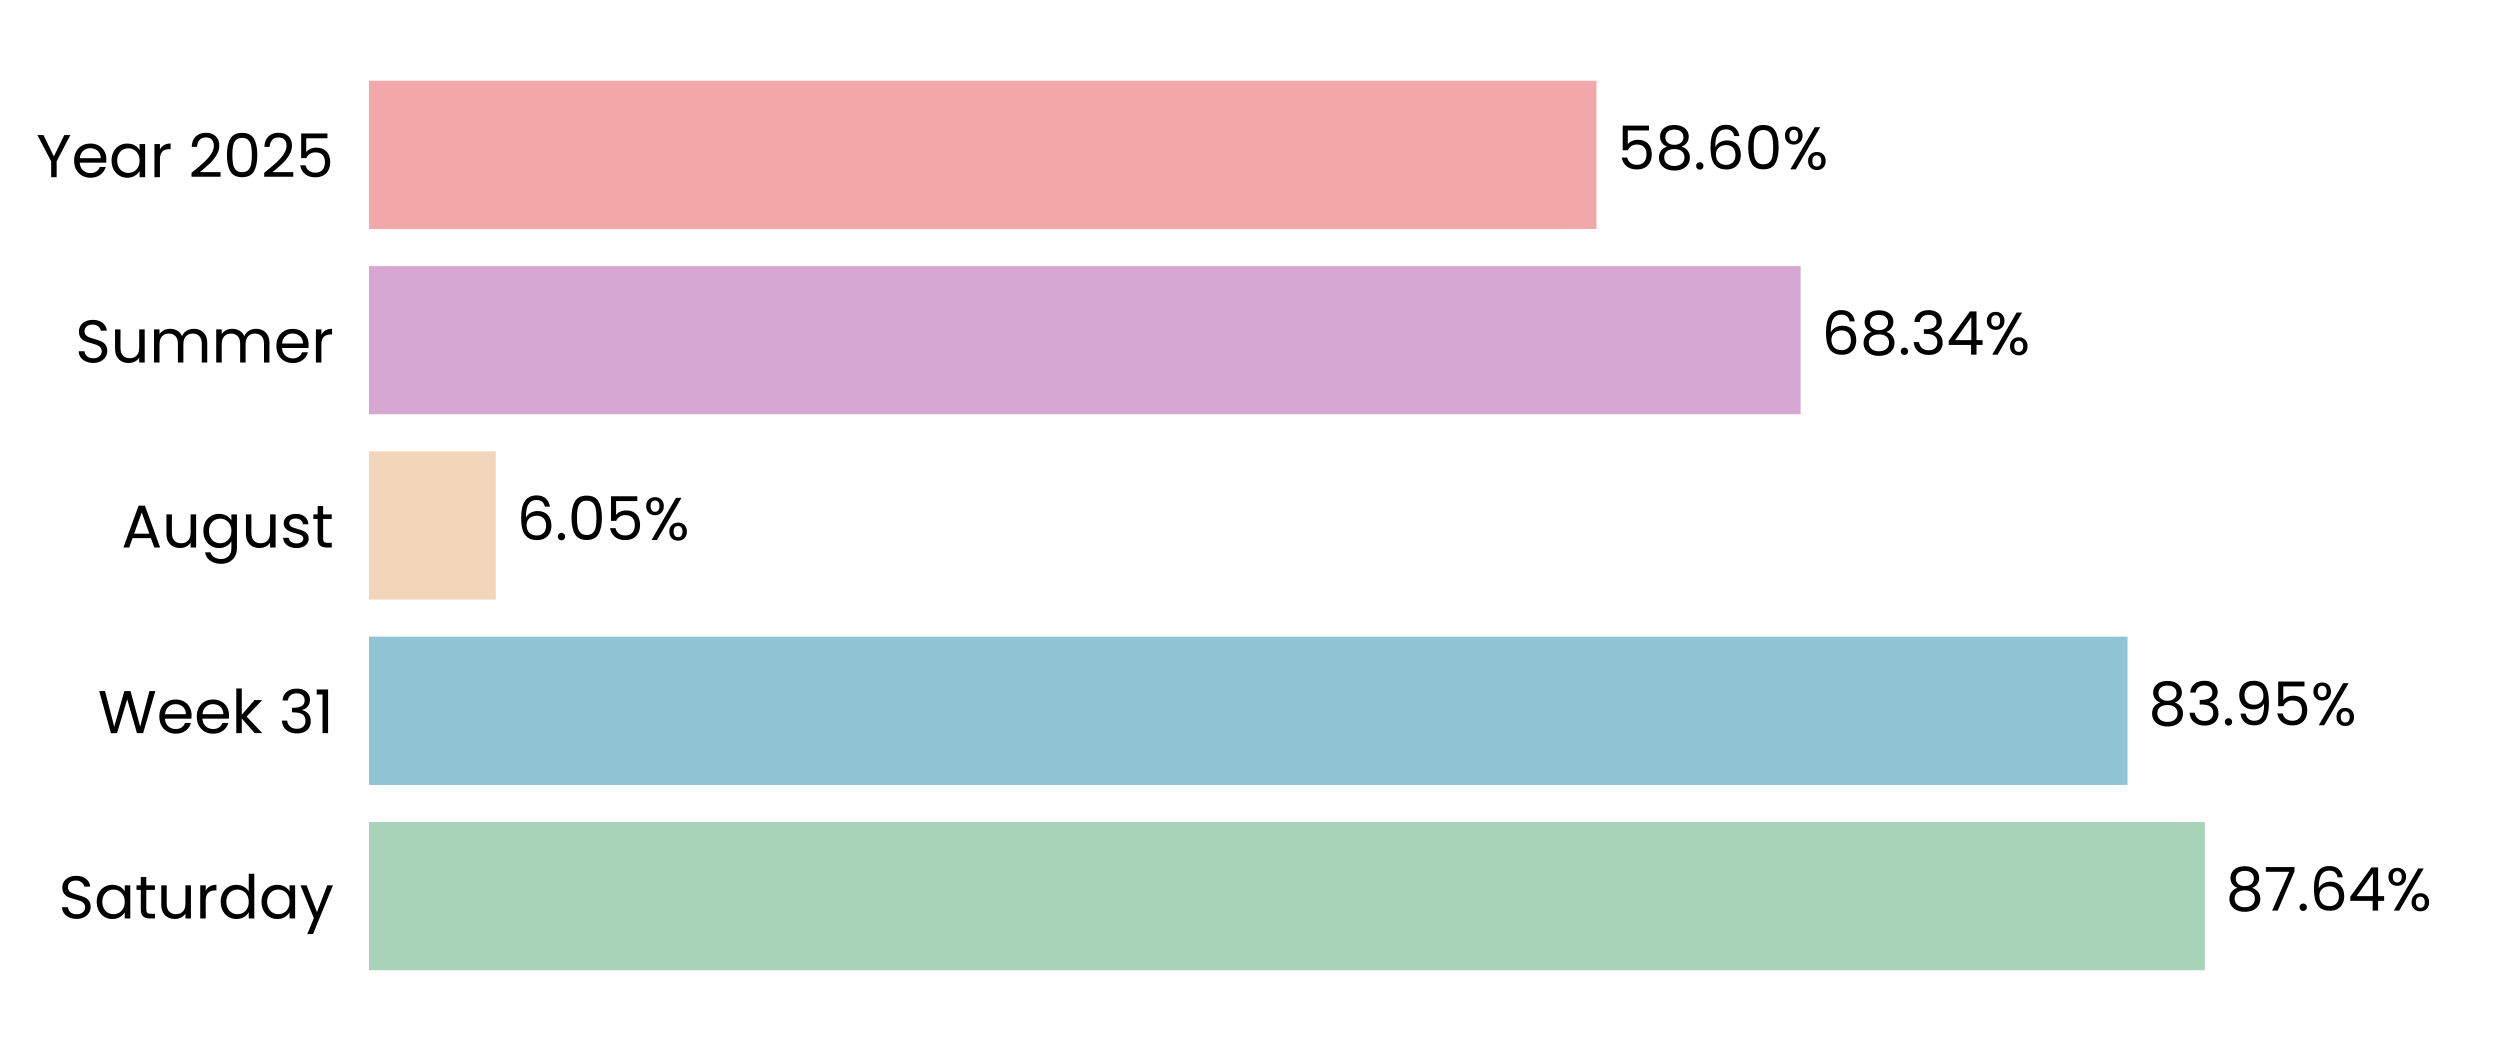
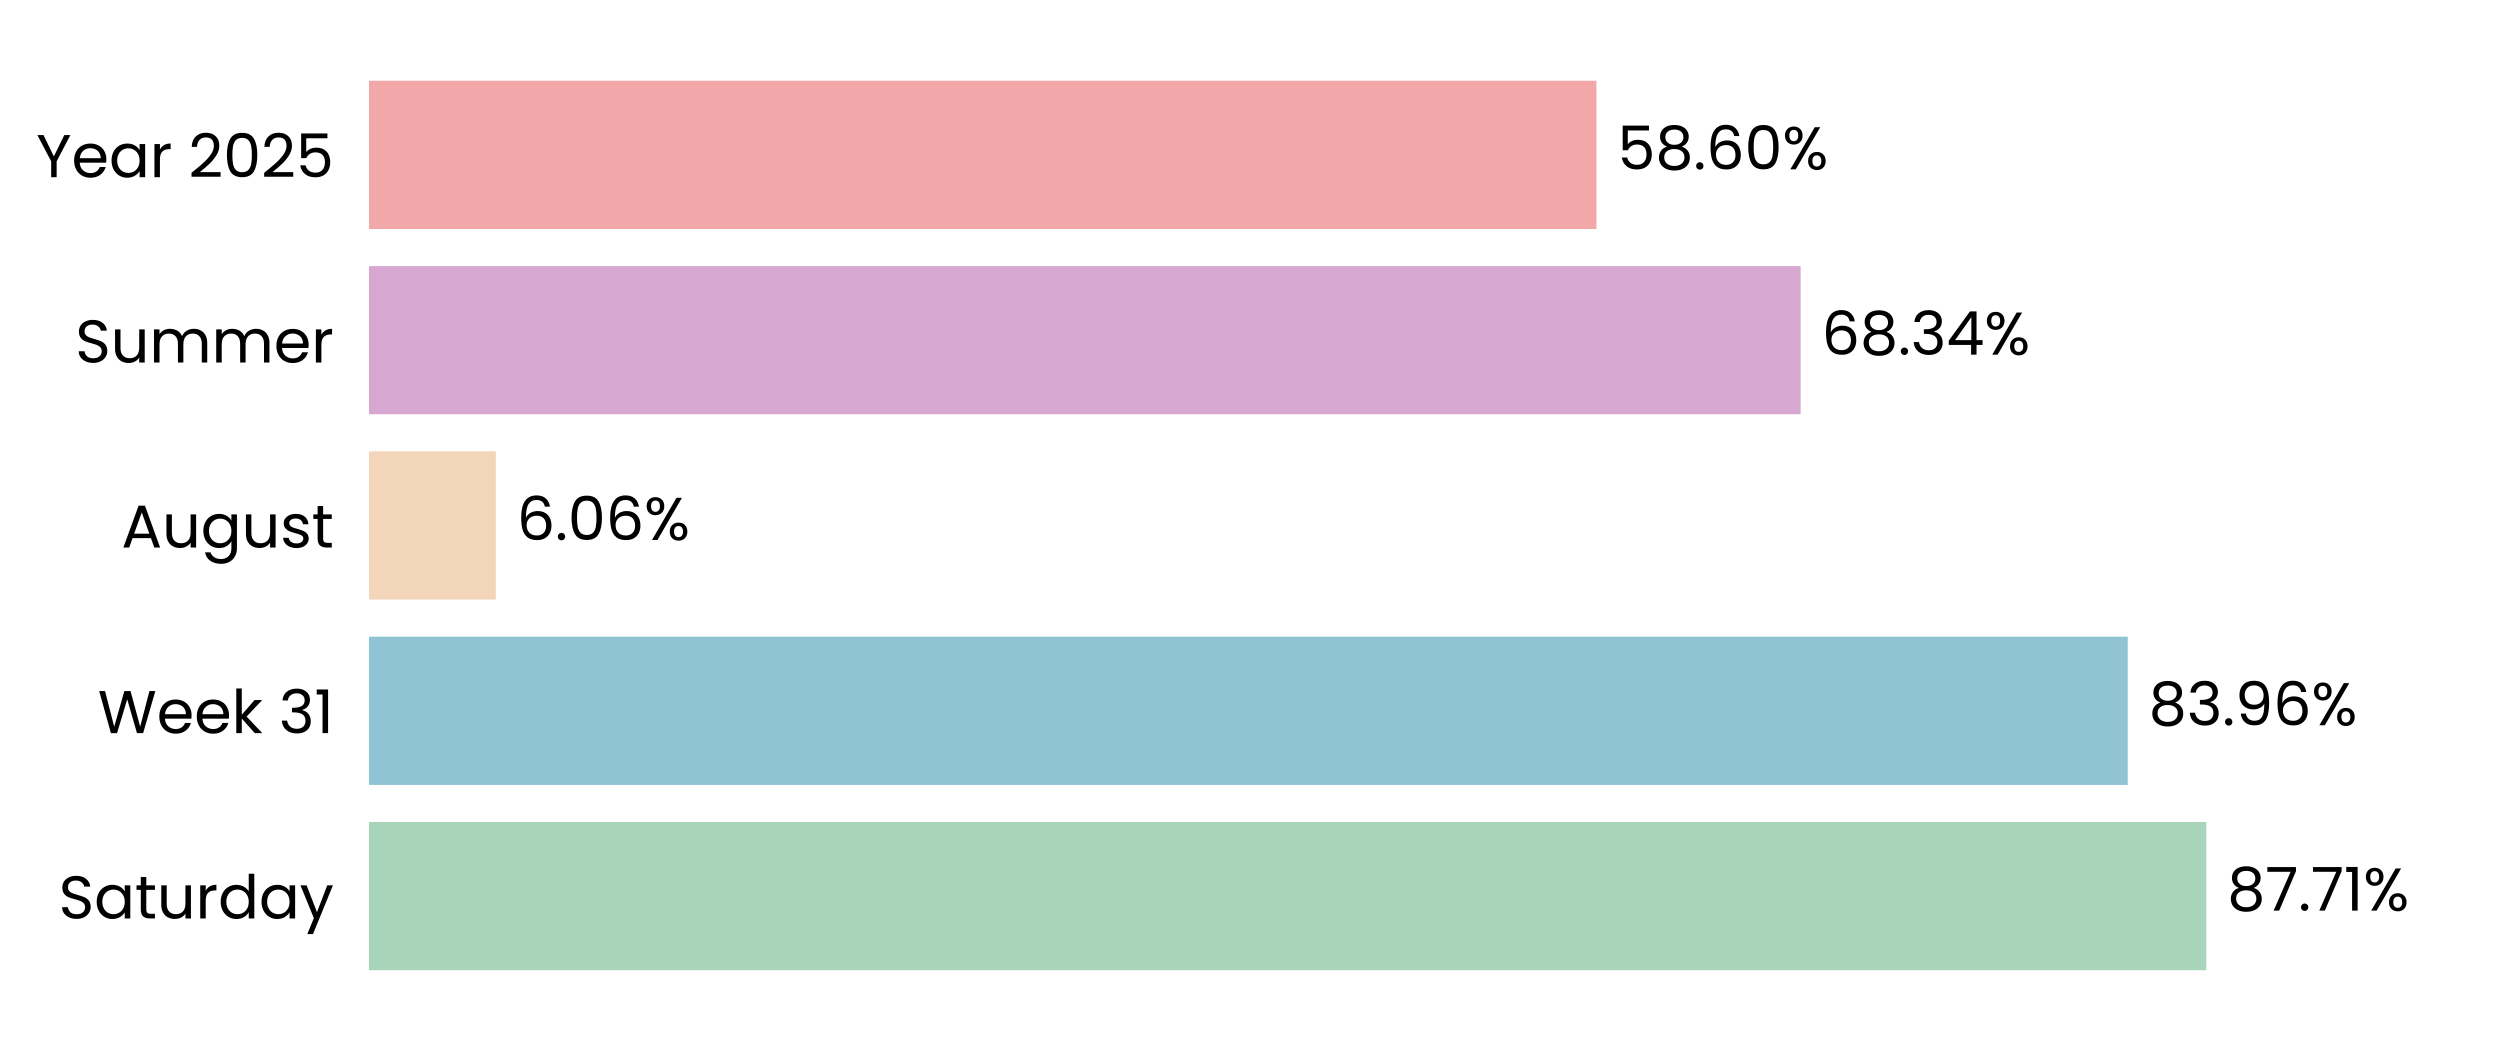
<svg xmlns="http://www.w3.org/2000/svg" xmlns:xlink="http://www.w3.org/1999/xlink" width="496.691pt" height="208.8pt" viewBox="0 0 496.691 208.8" version="1.1">
  <defs>
    <style type="text/css">*{stroke-linejoin: round; stroke-linecap: butt}</style>
  </defs>
  <g id="figure_1">
    <g id="patch_1">
      <path d="M 0 208.8  L 496.691 208.8  L 496.691 0  L 0 0  L 0 208.8  z " style="fill: none" />
    </g>
    <g id="axes_1">
      <g id="patch_2">
        <path d="M 73.311 201.6  L 489.491 201.6  L 489.491 7.2  L 73.311 7.2  L 73.311 201.6  z " style="fill: none" />
      </g>
      <g id="patch_3">
-         <path d="M 73.311 192.764  L 438.047 192.764  L 438.047 163.309  L 73.311 163.309  z " clip-path="url(#pe055f1ada6)" style="fill: #a8d5ba" />
+         <path d="M 73.311 192.764  L 438.336 192.764  L 438.336 163.309  L 73.311 163.309  z " clip-path="url(#pe45b2a0216)" style="fill: #a8d5ba" />
      </g>
      <g id="patch_4">
-         <path d="M 73.311 155.945  L 422.688 155.945  L 422.688 126.491  L 73.311 126.491  z " clip-path="url(#pe055f1ada6)" style="fill: #90c3d4" />
+         <path d="M 73.311 155.945  L 422.729 155.945  L 422.729 126.491  L 73.311 126.491  z " clip-path="url(#pe45b2a0216)" style="fill: #90c3d4" />
      </g>
      <g id="patch_5">
-         <path d="M 73.311 119.127  L 98.502 119.127  L 98.502 89.673  L 73.311 89.673  z " clip-path="url(#pe055f1ada6)" style="fill: #f3d6ba" />
+         <path d="M 73.311 119.127  L 98.511 119.127  L 98.511 89.673  L 73.311 89.673  z " clip-path="url(#pe45b2a0216)" style="fill: #f3d6ba" />
      </g>
      <g id="patch_6">
-         <path d="M 73.311 82.309  L 357.745 82.309  L 357.745 52.855  L 73.311 52.855  z " clip-path="url(#pe055f1ada6)" style="fill: #d6a8d1" />
+         <path d="M 73.311 82.309  L 357.748 82.309  L 357.748 52.855  L 73.311 52.855  z " clip-path="url(#pe45b2a0216)" style="fill: #d6a8d1" />
      </g>
      <g id="patch_7">
-         <path d="M 73.311 45.491  L 317.177 45.491  L 317.177 16.036  L 73.311 16.036  z " clip-path="url(#pe055f1ada6)" style="fill: #f2a8a8" />
+         <path d="M 73.311 45.491  L 317.178 45.491  L 317.178 16.036  L 73.311 16.036  z " clip-path="url(#pe45b2a0216)" style="fill: #f2a8a8" />
      </g>
      <g id="matplotlib.axis_1">
        <g id="ytick_1">
          <g id="text_1">
            <g transform="translate(11.65312 182.4764) scale(0.12 -0.12)">
              <defs>
                <path id="Poppins-Regular-53" d="M 1907 -45  Q 1466 -45 1117 112  Q 768 269 569 547  Q 371 826 365 1190  L 986 1190  Q 1018 877 1245 662  Q 1472 448 1907 448  Q 2323 448 2563 656  Q 2803 864 2803 1190  Q 2803 1446 2662 1606  Q 2522 1766 2310 1849  Q 2099 1933 1741 2029  Q 1299 2144 1033 2259  Q 768 2374 579 2620  Q 390 2867 390 3283  Q 390 3648 576 3929  Q 762 4211 1098 4364  Q 1434 4518 1869 4518  Q 2496 4518 2896 4204  Q 3296 3891 3347 3373  L 2707 3373  Q 2675 3629 2438 3824  Q 2202 4019 1811 4019  Q 1446 4019 1216 3830  Q 986 3642 986 3302  Q 986 3059 1123 2905  Q 1261 2752 1462 2672  Q 1664 2592 2029 2490  Q 2470 2368 2739 2249  Q 3008 2131 3200 1884  Q 3392 1638 3392 1216  Q 3392 890 3219 602  Q 3046 314 2707 134  Q 2368 -45 1907 -45  z " transform="scale(0.015625)" />
                <path id="Poppins-Regular-61" d="M 275 1766  Q 275 2304 492 2710  Q 710 3117 1091 3341  Q 1472 3565 1939 3565  Q 2400 3565 2739 3366  Q 3078 3168 3245 2867  L 3245 3507  L 3834 3507  L 3834 0  L 3245 0  L 3245 653  Q 3072 346 2729 144  Q 2387 -58 1933 -58  Q 1466 -58 1088 172  Q 710 403 492 819  Q 275 1235 275 1766  z M 3245 1760  Q 3245 2157 3085 2451  Q 2925 2746 2653 2902  Q 2381 3059 2054 3059  Q 1728 3059 1459 2905  Q 1190 2752 1030 2457  Q 870 2163 870 1766  Q 870 1363 1030 1065  Q 1190 768 1459 611  Q 1728 454 2054 454  Q 2381 454 2653 611  Q 2925 768 3085 1065  Q 3245 1363 3245 1760  z " transform="scale(0.015625)" />
                <path id="Poppins-Regular-74" d="M 1203 3027  L 1203 960  Q 1203 704 1312 598  Q 1421 493 1690 493  L 2118 493  L 2118 0  L 1594 0  Q 1107 0 864 224  Q 621 448 621 960  L 621 3027  L 166 3027  L 166 3507  L 621 3507  L 621 4390  L 1203 4390  L 1203 3507  L 2118 3507  L 2118 3027  L 1203 3027  z " transform="scale(0.015625)" />
                <path id="Poppins-Regular-75" d="M 3603 3507  L 3603 0  L 3021 0  L 3021 518  Q 2854 250 2556 99  Q 2259 -51 1901 -51  Q 1491 -51 1164 118  Q 838 288 649 627  Q 461 966 461 1453  L 461 3507  L 1037 3507  L 1037 1530  Q 1037 1011 1299 732  Q 1562 454 2016 454  Q 2483 454 2752 742  Q 3021 1030 3021 1581  L 3021 3507  L 3603 3507  z " transform="scale(0.015625)" />
                <path id="Poppins-Regular-72" d="M 1075 2938  Q 1229 3238 1513 3404  Q 1798 3571 2208 3571  L 2208 2970  L 2054 2970  Q 1075 2970 1075 1907  L 1075 0  L 493 0  L 493 3507  L 1075 3507  L 1075 2938  z " transform="scale(0.015625)" />
                <path id="Poppins-Regular-64" d="M 275 1766  Q 275 2304 492 2710  Q 710 3117 1091 3341  Q 1472 3565 1946 3565  Q 2355 3565 2707 3376  Q 3059 3187 3245 2880  L 3245 4736  L 3834 4736  L 3834 0  L 3245 0  L 3245 659  Q 3072 346 2733 144  Q 2394 -58 1939 -58  Q 1472 -58 1091 172  Q 710 403 492 819  Q 275 1235 275 1766  z M 3245 1760  Q 3245 2157 3085 2451  Q 2925 2746 2653 2902  Q 2381 3059 2054 3059  Q 1728 3059 1459 2905  Q 1190 2752 1030 2457  Q 870 2163 870 1766  Q 870 1363 1030 1065  Q 1190 768 1459 611  Q 1728 454 2054 454  Q 2381 454 2653 611  Q 2925 768 3085 1065  Q 3245 1363 3245 1760  z " transform="scale(0.015625)" />
                <path id="Poppins-Regular-79" d="M 3514 3507  L 1402 -1651  L 800 -1651  L 1491 38  L 77 3507  L 723 3507  L 1824 666  L 2912 3507  L 3514 3507  z " transform="scale(0.015625)" />
              </defs>
              <use xlink:href="#Poppins-Regular-53" />
              <use xlink:href="#Poppins-Regular-61" transform="translate(58.7 0)" />
              <use xlink:href="#Poppins-Regular-74" transform="translate(126.3 0)" />
              <use xlink:href="#Poppins-Regular-75" transform="translate(162.7 0)" />
              <use xlink:href="#Poppins-Regular-72" transform="translate(226.7 0)" />
              <use xlink:href="#Poppins-Regular-64" transform="translate(264 0)" />
              <use xlink:href="#Poppins-Regular-61" transform="translate(331.5999 0)" />
              <use xlink:href="#Poppins-Regular-79" transform="translate(399.1999 0)" />
            </g>
          </g>
        </g>
        <g id="ytick_2">
          <g id="text_2">
            <g transform="translate(19.42687 145.6582) scale(0.12 -0.12)">
              <defs>
                <path id="Poppins-Regular-57" d="M 6099 4461  L 4806 0  L 4154 0  L 3117 3590  L 2042 0  L 1395 -6  L 147 4461  L 768 4461  L 1741 678  L 2816 4461  L 3469 4461  L 4493 691  L 5472 4461  L 6099 4461  z " transform="scale(0.015625)" />
                <path id="Poppins-Regular-65" d="M 3693 1888  Q 3693 1722 3674 1536  L 870 1536  Q 902 1018 1225 726  Q 1549 435 2010 435  Q 2387 435 2640 611  Q 2893 787 2995 1082  L 3622 1082  Q 3482 576 3059 259  Q 2637 -58 2010 -58  Q 1510 -58 1116 166  Q 723 390 499 803  Q 275 1216 275 1760  Q 275 2304 492 2713  Q 710 3123 1104 3344  Q 1498 3565 2010 3565  Q 2509 3565 2893 3347  Q 3277 3130 3485 2749  Q 3693 2368 3693 1888  z M 3091 2010  Q 3091 2342 2944 2582  Q 2797 2822 2544 2947  Q 2291 3072 1984 3072  Q 1542 3072 1232 2790  Q 922 2509 877 2010  L 3091 2010  z " transform="scale(0.015625)" />
                <path id="Poppins-Regular-6b" d="M 2451 0  L 1075 1549  L 1075 0  L 493 0  L 493 4736  L 1075 4736  L 1075 1952  L 2426 3507  L 3238 3507  L 1587 1760  L 3245 0  L 2451 0  z " transform="scale(0.015625)" />
                <path id="Poppins-Regular-20" transform="scale(0.015625)" />
                <path id="Poppins-Regular-33" d="M 384 3462  Q 429 4051 838 4384  Q 1248 4717 1901 4717  Q 2336 4717 2653 4560  Q 2970 4403 3133 4134  Q 3296 3866 3296 3526  Q 3296 3130 3069 2842  Q 2842 2554 2477 2470  L 2477 2438  Q 2893 2336 3136 2035  Q 3379 1734 3379 1248  Q 3379 883 3212 592  Q 3046 301 2713 134  Q 2381 -32 1914 -32  Q 1235 -32 800 323  Q 365 678 314 1331  L 877 1331  Q 922 947 1190 704  Q 1459 461 1907 461  Q 2355 461 2588 694  Q 2822 928 2822 1299  Q 2822 1779 2502 1990  Q 2182 2202 1536 2202  L 1389 2202  L 1389 2688  L 1542 2688  Q 2131 2694 2432 2883  Q 2733 3072 2733 3469  Q 2733 3808 2512 4013  Q 2291 4218 1882 4218  Q 1485 4218 1241 4013  Q 998 3808 954 3462  L 384 3462  z " transform="scale(0.015625)" />
                <path id="Poppins-Regular-31" d="M 243 4096  L 243 4627  L 1446 4627  L 1446 0  L 858 0  L 858 4096  L 243 4096  z " transform="scale(0.015625)" />
              </defs>
              <use xlink:href="#Poppins-Regular-57" />
              <use xlink:href="#Poppins-Regular-65" transform="translate(97.59999 0)" />
              <use xlink:href="#Poppins-Regular-65" transform="translate(159.6 0)" />
              <use xlink:href="#Poppins-Regular-6b" transform="translate(221.6 0)" />
              <use xlink:href="#Poppins-Regular-20" transform="translate(273.0999 0)" />
              <use xlink:href="#Poppins-Regular-33" transform="translate(299.7999 0)" />
              <use xlink:href="#Poppins-Regular-31" transform="translate(358.6999 0)" />
            </g>
          </g>
        </g>
        <g id="ytick_3">
          <g id="text_3">
            <g transform="translate(24.11812 108.78) scale(0.12 -0.12)">
              <defs>
                <path id="Poppins-Regular-41" d="M 3130 992  L 1184 992  L 826 0  L 211 0  L 1824 4435  L 2496 4435  L 4102 0  L 3488 0  L 3130 992  z M 2963 1466  L 2157 3718  L 1350 1466  L 2963 1466  z " transform="scale(0.015625)" />
                <path id="Poppins-Regular-67" d="M 1939 3565  Q 2394 3565 2736 3366  Q 3078 3168 3245 2867  L 3245 3507  L 3834 3507  L 3834 -77  Q 3834 -557 3629 -931  Q 3424 -1306 3043 -1517  Q 2662 -1728 2157 -1728  Q 1466 -1728 1005 -1401  Q 544 -1075 461 -512  L 1037 -512  Q 1133 -832 1433 -1027  Q 1734 -1222 2157 -1222  Q 2637 -1222 2941 -921  Q 3245 -621 3245 -77  L 3245 659  Q 3072 352 2733 147  Q 2394 -58 1939 -58  Q 1472 -58 1091 172  Q 710 403 492 819  Q 275 1235 275 1766  Q 275 2304 492 2710  Q 710 3117 1091 3341  Q 1472 3565 1939 3565  z M 3245 1760  Q 3245 2157 3085 2451  Q 2925 2746 2653 2902  Q 2381 3059 2054 3059  Q 1728 3059 1459 2905  Q 1190 2752 1030 2457  Q 870 2163 870 1766  Q 870 1363 1030 1065  Q 1190 768 1459 611  Q 1728 454 2054 454  Q 2381 454 2653 611  Q 2925 768 3085 1065  Q 3245 1363 3245 1760  z " transform="scale(0.015625)" />
                <path id="Poppins-Regular-73" d="M 1734 -58  Q 1331 -58 1011 80  Q 691 218 505 464  Q 320 710 301 1030  L 902 1030  Q 928 768 1149 601  Q 1370 435 1728 435  Q 2061 435 2253 582  Q 2445 730 2445 954  Q 2445 1184 2240 1296  Q 2035 1408 1606 1517  Q 1216 1619 969 1724  Q 723 1830 547 2038  Q 371 2246 371 2586  Q 371 2854 531 3078  Q 691 3302 985 3433  Q 1280 3565 1658 3565  Q 2240 3565 2598 3270  Q 2957 2976 2982 2464  L 2400 2464  Q 2381 2739 2179 2905  Q 1978 3072 1638 3072  Q 1325 3072 1139 2937  Q 954 2803 954 2586  Q 954 2413 1066 2301  Q 1178 2189 1347 2121  Q 1517 2054 1818 1971  Q 2195 1869 2432 1769  Q 2669 1670 2838 1472  Q 3008 1274 3014 954  Q 3014 666 2854 435  Q 2694 205 2403 73  Q 2112 -58 1734 -58  z " transform="scale(0.015625)" />
              </defs>
              <use xlink:href="#Poppins-Regular-41" />
              <use xlink:href="#Poppins-Regular-75" transform="translate(67.39999 0)" />
              <use xlink:href="#Poppins-Regular-67" transform="translate(131.4 0)" />
              <use xlink:href="#Poppins-Regular-75" transform="translate(199 0)" />
              <use xlink:href="#Poppins-Regular-73" transform="translate(263 0)" />
              <use xlink:href="#Poppins-Regular-74" transform="translate(315.2 0)" />
            </g>
          </g>
        </g>
        <g id="ytick_4">
          <g id="text_4">
            <g transform="translate(14.95125 72.02182) scale(0.12 -0.12)">
              <defs>
                <path id="Poppins-Regular-6d" d="M 4710 3571  Q 5120 3571 5440 3401  Q 5760 3232 5945 2893  Q 6131 2554 6131 2067  L 6131 0  L 5555 0  L 5555 1984  Q 5555 2509 5296 2787  Q 5037 3066 4595 3066  Q 4141 3066 3872 2774  Q 3603 2483 3603 1933  L 3603 0  L 3027 0  L 3027 1984  Q 3027 2509 2768 2787  Q 2509 3066 2067 3066  Q 1613 3066 1344 2774  Q 1075 2483 1075 1933  L 1075 0  L 493 0  L 493 3507  L 1075 3507  L 1075 3002  Q 1248 3277 1539 3424  Q 1830 3571 2182 3571  Q 2624 3571 2963 3372  Q 3302 3174 3469 2790  Q 3616 3162 3955 3366  Q 4294 3571 4710 3571  z " transform="scale(0.015625)" />
              </defs>
              <use xlink:href="#Poppins-Regular-53" />
              <use xlink:href="#Poppins-Regular-75" transform="translate(58.7 0)" />
              <use xlink:href="#Poppins-Regular-6d" transform="translate(122.7 0)" />
              <use xlink:href="#Poppins-Regular-6d" transform="translate(225.7 0)" />
              <use xlink:href="#Poppins-Regular-65" transform="translate(328.7 0)" />
              <use xlink:href="#Poppins-Regular-72" transform="translate(390.6999 0)" />
            </g>
          </g>
        </g>
        <g id="ytick_5">
          <g id="text_5">
            <g transform="translate(7.2 35.20364) scale(0.12 -0.12)">
              <defs>
                <path id="Poppins-Regular-59" d="M 3616 4461  L 2163 1683  L 2163 0  L 1581 0  L 1581 1683  L 122 4461  L 768 4461  L 1869 2202  L 2970 4461  L 3616 4461  z " transform="scale(0.015625)" />
                <path id="Poppins-Regular-32" d="M 326 467  Q 1139 1120 1600 1539  Q 2061 1958 2377 2416  Q 2694 2874 2694 3315  Q 2694 3731 2492 3971  Q 2291 4211 1843 4211  Q 1408 4211 1168 3939  Q 928 3667 909 3213  L 346 3213  Q 371 3930 780 4320  Q 1190 4710 1837 4710  Q 2496 4710 2883 4345  Q 3270 3981 3270 3341  Q 3270 2810 2953 2307  Q 2637 1805 2233 1424  Q 1830 1043 1203 538  L 3405 538  L 3405 51  L 326 51  L 326 467  z " transform="scale(0.015625)" />
                <path id="Poppins-Regular-30" d="M 397 2362  Q 397 3462 755 4080  Q 1114 4698 2010 4698  Q 2899 4698 3257 4080  Q 3616 3462 3616 2362  Q 3616 1242 3257 621  Q 2899 0 2010 0  Q 1114 0 755 621  Q 397 1242 397 2362  z M 3040 2362  Q 3040 2918 2966 3305  Q 2893 3693 2665 3929  Q 2438 4166 2010 4166  Q 1574 4166 1347 3929  Q 1120 3693 1046 3305  Q 973 2918 973 2362  Q 973 1786 1046 1395  Q 1120 1005 1347 768  Q 1574 531 2010 531  Q 2438 531 2665 768  Q 2893 1005 2966 1395  Q 3040 1786 3040 2362  z " transform="scale(0.015625)" />
                <path id="Poppins-Regular-35" d="M 3347 4122  L 1101 4122  L 1101 2662  Q 1248 2867 1536 2998  Q 1824 3130 2157 3130  Q 2688 3130 3021 2909  Q 3354 2688 3498 2339  Q 3642 1990 3642 1600  Q 3642 1139 3469 774  Q 3296 410 2941 198  Q 2586 -13 2061 -13  Q 1389 -13 973 332  Q 557 678 467 1254  L 1037 1254  Q 1120 890 1389 685  Q 1658 480 2067 480  Q 2573 480 2829 784  Q 3085 1088 3085 1587  Q 3085 2086 2829 2358  Q 2573 2630 2074 2630  Q 1734 2630 1481 2467  Q 1229 2304 1114 2022  L 563 2022  L 563 4634  L 3347 4634  L 3347 4122  z " transform="scale(0.015625)" />
              </defs>
              <use xlink:href="#Poppins-Regular-59" />
              <use xlink:href="#Poppins-Regular-65" transform="translate(58.39999 0)" />
              <use xlink:href="#Poppins-Regular-61" transform="translate(120.4 0)" />
              <use xlink:href="#Poppins-Regular-72" transform="translate(188 0)" />
              <use xlink:href="#Poppins-Regular-20" transform="translate(225.3 0)" />
              <use xlink:href="#Poppins-Regular-32" transform="translate(252 0)" />
              <use xlink:href="#Poppins-Regular-30" transform="translate(309.4999 0)" />
              <use xlink:href="#Poppins-Regular-32" transform="translate(372.2999 0)" />
              <use xlink:href="#Poppins-Regular-35" transform="translate(429.7999 0)" />
            </g>
          </g>
        </g>
      </g>
      <g id="text_6">
-         <g transform="translate(442.2086 180.9164) scale(0.12 -0.12)">
+         <g transform="translate(442.4976 180.9164) scale(0.12 -0.12)">
          <defs>
            <path id="Poppins-Regular-38" d="M 1242 2406  Q 883 2547 691 2816  Q 499 3085 499 3469  Q 499 3814 672 4092  Q 845 4371 1187 4534  Q 1530 4698 2016 4698  Q 2502 4698 2844 4534  Q 3187 4371 3363 4092  Q 3539 3814 3539 3469  Q 3539 3098 3340 2819  Q 3142 2541 2797 2406  Q 3194 2285 3427 1981  Q 3661 1677 3661 1248  Q 3661 832 3456 521  Q 3251 211 2876 41  Q 2502 -128 2016 -128  Q 1530 -128 1162 41  Q 794 211 589 521  Q 384 832 384 1248  Q 384 1677 614 1984  Q 845 2291 1242 2406  z M 2976 3398  Q 2976 3789 2720 4000  Q 2464 4211 2016 4211  Q 1574 4211 1318 4000  Q 1062 3789 1062 3392  Q 1062 3034 1328 2816  Q 1594 2598 2016 2598  Q 2445 2598 2710 2819  Q 2976 3040 2976 3398  z M 2016 2150  Q 1542 2150 1241 1929  Q 941 1709 941 1267  Q 941 858 1232 608  Q 1523 358 2016 358  Q 2509 358 2797 608  Q 3085 858 3085 1267  Q 3085 1696 2790 1923  Q 2496 2150 2016 2150  z " transform="scale(0.015625)" />
            <path id="Poppins-Regular-37" d="M 3245 4173  L 1466 0  L 877 0  L 2682 4115  L 211 4115  L 211 4614  L 3245 4614  L 3245 4173  z " transform="scale(0.015625)" />
            <path id="Poppins-Regular-2e" d="M 678 -38  Q 512 -38 397 77  Q 282 192 282 358  Q 282 525 397 640  Q 512 755 678 755  Q 838 755 950 640  Q 1062 525 1062 358  Q 1062 192 950 77  Q 838 -38 678 -38  z " transform="scale(0.015625)" />
-             <path id="Poppins-Regular-36" d="M 2976 3526  Q 2835 4237 2099 4237  Q 1530 4237 1248 3798  Q 966 3360 973 2355  Q 1120 2688 1462 2877  Q 1805 3066 2227 3066  Q 2886 3066 3280 2656  Q 3674 2246 3674 1523  Q 3674 1088 3504 742  Q 3334 397 2992 192  Q 2650 -13 2163 -13  Q 1504 -13 1133 281  Q 762 576 614 1094  Q 467 1613 467 2374  Q 467 4723 2106 4723  Q 2733 4723 3091 4384  Q 3450 4045 3514 3526  L 2976 3526  z M 2106 2573  Q 1830 2573 1587 2461  Q 1344 2349 1193 2121  Q 1043 1894 1043 1568  Q 1043 1082 1324 778  Q 1606 474 2131 474  Q 2579 474 2844 752  Q 3110 1030 3110 1504  Q 3110 2003 2854 2288  Q 2598 2573 2106 2573  z " transform="scale(0.015625)" />
-             <path id="Poppins-Regular-34" d="M 256 1030  L 256 1472  L 2502 4582  L 3200 4582  L 3200 1536  L 3840 1536  L 3840 1030  L 3200 1030  L 3200 0  L 2624 0  L 2624 1030  L 256 1030  z M 2650 3974  L 928 1536  L 2650 1536  L 2650 3974  z " transform="scale(0.015625)" />
            <path id="Poppins-Regular-25" d="M 269 3584  Q 269 4019 531 4278  Q 794 4538 1203 4538  Q 1613 4538 1875 4278  Q 2138 4019 2138 3584  Q 2138 3142 1875 2883  Q 1613 2624 1203 2624  Q 794 2624 531 2883  Q 269 3142 269 3584  z M 4006 4467  L 1414 0  L 838 0  L 3430 4467  L 4006 4467  z M 1203 4179  Q 986 4179 861 4028  Q 736 3878 736 3584  Q 736 3290 861 3136  Q 986 2982 1203 2982  Q 1421 2982 1549 3139  Q 1677 3296 1677 3584  Q 1677 3878 1549 4028  Q 1421 4179 1203 4179  z M 2720 883  Q 2720 1325 2982 1584  Q 3245 1843 3654 1843  Q 4064 1843 4323 1584  Q 4582 1325 4582 883  Q 4582 448 4323 185  Q 4064 -77 3654 -77  Q 3245 -77 2982 182  Q 2720 442 2720 883  z M 3648 1478  Q 3430 1478 3302 1328  Q 3174 1178 3174 883  Q 3174 595 3302 444  Q 3430 294 3648 294  Q 3866 294 3994 444  Q 4122 595 4122 883  Q 4122 1178 3994 1328  Q 3866 1478 3648 1478  z " transform="scale(0.015625)" />
          </defs>
          <use xlink:href="#Poppins-Regular-38" />
          <use xlink:href="#Poppins-Regular-37" transform="translate(63.09999 0)" />
          <use xlink:href="#Poppins-Regular-2e" transform="translate(117.7 0)" />
-           <use xlink:href="#Poppins-Regular-36" transform="translate(138.7 0)" />
-           <use xlink:href="#Poppins-Regular-34" transform="translate(202.2 0)" />
-           <use xlink:href="#Poppins-Regular-25" transform="translate(265.0999 0)" />
+           <use xlink:href="#Poppins-Regular-37" transform="translate(138.7 0)" />
+           <use xlink:href="#Poppins-Regular-31" transform="translate(193.3 0)" />
+           <use xlink:href="#Poppins-Regular-25" transform="translate(225.2999 0)" />
        </g>
      </g>
      <g id="text_7">
-         <g transform="translate(426.8496 144.0982) scale(0.12 -0.12)">
+         <g transform="translate(426.8908 144.0982) scale(0.12 -0.12)">
          <defs>
            <path id="Poppins-Regular-39" d="M 1146 1242  Q 1210 877 1443 678  Q 1677 480 2074 480  Q 2605 480 2857 896  Q 3110 1312 3098 2298  Q 2963 2010 2649 1846  Q 2336 1683 1952 1683  Q 1523 1683 1187 1859  Q 851 2035 659 2374  Q 467 2714 467 3194  Q 467 3878 864 4297  Q 1261 4717 1990 4717  Q 2886 4717 3248 4134  Q 3610 3552 3610 2400  Q 3610 1594 3466 1069  Q 3322 544 2979 269  Q 2637 -6 2042 -6  Q 1389 -6 1024 346  Q 659 698 608 1242  L 1146 1242  z M 2048 2176  Q 2477 2176 2752 2441  Q 3027 2707 3027 3162  Q 3027 3642 2758 3936  Q 2490 4230 2003 4230  Q 1555 4230 1289 3948  Q 1024 3667 1024 3206  Q 1024 2739 1286 2457  Q 1549 2176 2048 2176  z " transform="scale(0.015625)" />
+             <path id="Poppins-Regular-36" d="M 2976 3526  Q 2835 4237 2099 4237  Q 1530 4237 1248 3798  Q 966 3360 973 2355  Q 1120 2688 1462 2877  Q 1805 3066 2227 3066  Q 2886 3066 3280 2656  Q 3674 2246 3674 1523  Q 3674 1088 3504 742  Q 3334 397 2992 192  Q 2650 -13 2163 -13  Q 1504 -13 1133 281  Q 762 576 614 1094  Q 467 1613 467 2374  Q 467 4723 2106 4723  Q 2733 4723 3091 4384  Q 3450 4045 3514 3526  L 2976 3526  z M 2106 2573  Q 1830 2573 1587 2461  Q 1344 2349 1193 2121  Q 1043 1894 1043 1568  Q 1043 1082 1324 778  Q 1606 474 2131 474  Q 2579 474 2844 752  Q 3110 1030 3110 1504  Q 3110 2003 2854 2288  Q 2598 2573 2106 2573  z " transform="scale(0.015625)" />
          </defs>
          <use xlink:href="#Poppins-Regular-38" />
          <use xlink:href="#Poppins-Regular-33" transform="translate(63.09999 0)" />
          <use xlink:href="#Poppins-Regular-2e" transform="translate(122 0)" />
          <use xlink:href="#Poppins-Regular-39" transform="translate(143 0)" />
-           <use xlink:href="#Poppins-Regular-35" transform="translate(206 0)" />
-           <use xlink:href="#Poppins-Regular-25" transform="translate(268.7999 0)" />
+           <use xlink:href="#Poppins-Regular-36" transform="translate(206 0)" />
+           <use xlink:href="#Poppins-Regular-25" transform="translate(269.4999 0)" />
        </g>
      </g>
      <g id="text_8">
-         <g transform="translate(102.6639 107.28) scale(0.12 -0.12)">
+         <g transform="translate(102.6732 107.28) scale(0.12 -0.12)">
          <use xlink:href="#Poppins-Regular-36" />
          <use xlink:href="#Poppins-Regular-2e" transform="translate(63.49999 0)" />
          <use xlink:href="#Poppins-Regular-30" transform="translate(84.49997 0)" />
-           <use xlink:href="#Poppins-Regular-35" transform="translate(147.3 0)" />
-           <use xlink:href="#Poppins-Regular-25" transform="translate(210.0999 0)" />
+           <use xlink:href="#Poppins-Regular-36" transform="translate(147.3 0)" />
+           <use xlink:href="#Poppins-Regular-25" transform="translate(210.7999 0)" />
        </g>
      </g>
      <g id="text_9">
-         <g transform="translate(361.9067 70.46182) scale(0.12 -0.12)">
+         <g transform="translate(361.9098 70.46182) scale(0.12 -0.12)">
+           <defs>
+             <path id="Poppins-Regular-34" d="M 256 1030  L 256 1472  L 2502 4582  L 3200 4582  L 3200 1536  L 3840 1536  L 3840 1030  L 3200 1030  L 3200 0  L 2624 0  L 2624 1030  L 256 1030  z M 2650 3974  L 928 1536  L 2650 1536  L 2650 3974  z " transform="scale(0.015625)" />
+           </defs>
          <use xlink:href="#Poppins-Regular-36" />
          <use xlink:href="#Poppins-Regular-38" transform="translate(63.49999 0)" />
          <use xlink:href="#Poppins-Regular-2e" transform="translate(126.6 0)" />
          <use xlink:href="#Poppins-Regular-33" transform="translate(147.6 0)" />
          <use xlink:href="#Poppins-Regular-34" transform="translate(206.5 0)" />
          <use xlink:href="#Poppins-Regular-25" transform="translate(269.3999 0)" />
        </g>
      </g>
      <g id="text_10">
-         <g transform="translate(321.339 33.64364) scale(0.12 -0.12)">
+         <g transform="translate(321.3398 33.64364) scale(0.12 -0.12)">
          <use xlink:href="#Poppins-Regular-35" />
          <use xlink:href="#Poppins-Regular-38" transform="translate(62.79999 0)" />
          <use xlink:href="#Poppins-Regular-2e" transform="translate(125.9 0)" />
          <use xlink:href="#Poppins-Regular-36" transform="translate(146.9 0)" />
          <use xlink:href="#Poppins-Regular-30" transform="translate(210.3999 0)" />
          <use xlink:href="#Poppins-Regular-25" transform="translate(273.1999 0)" />
        </g>
      </g>
    </g>
  </g>
  <defs>
-     <clipPath id="pe055f1ada6">
+     <clipPath id="pe45b2a0216">
      <rect x="73.311" y="7.2" width="416.18" height="194.4" />
    </clipPath>
  </defs>
</svg>
